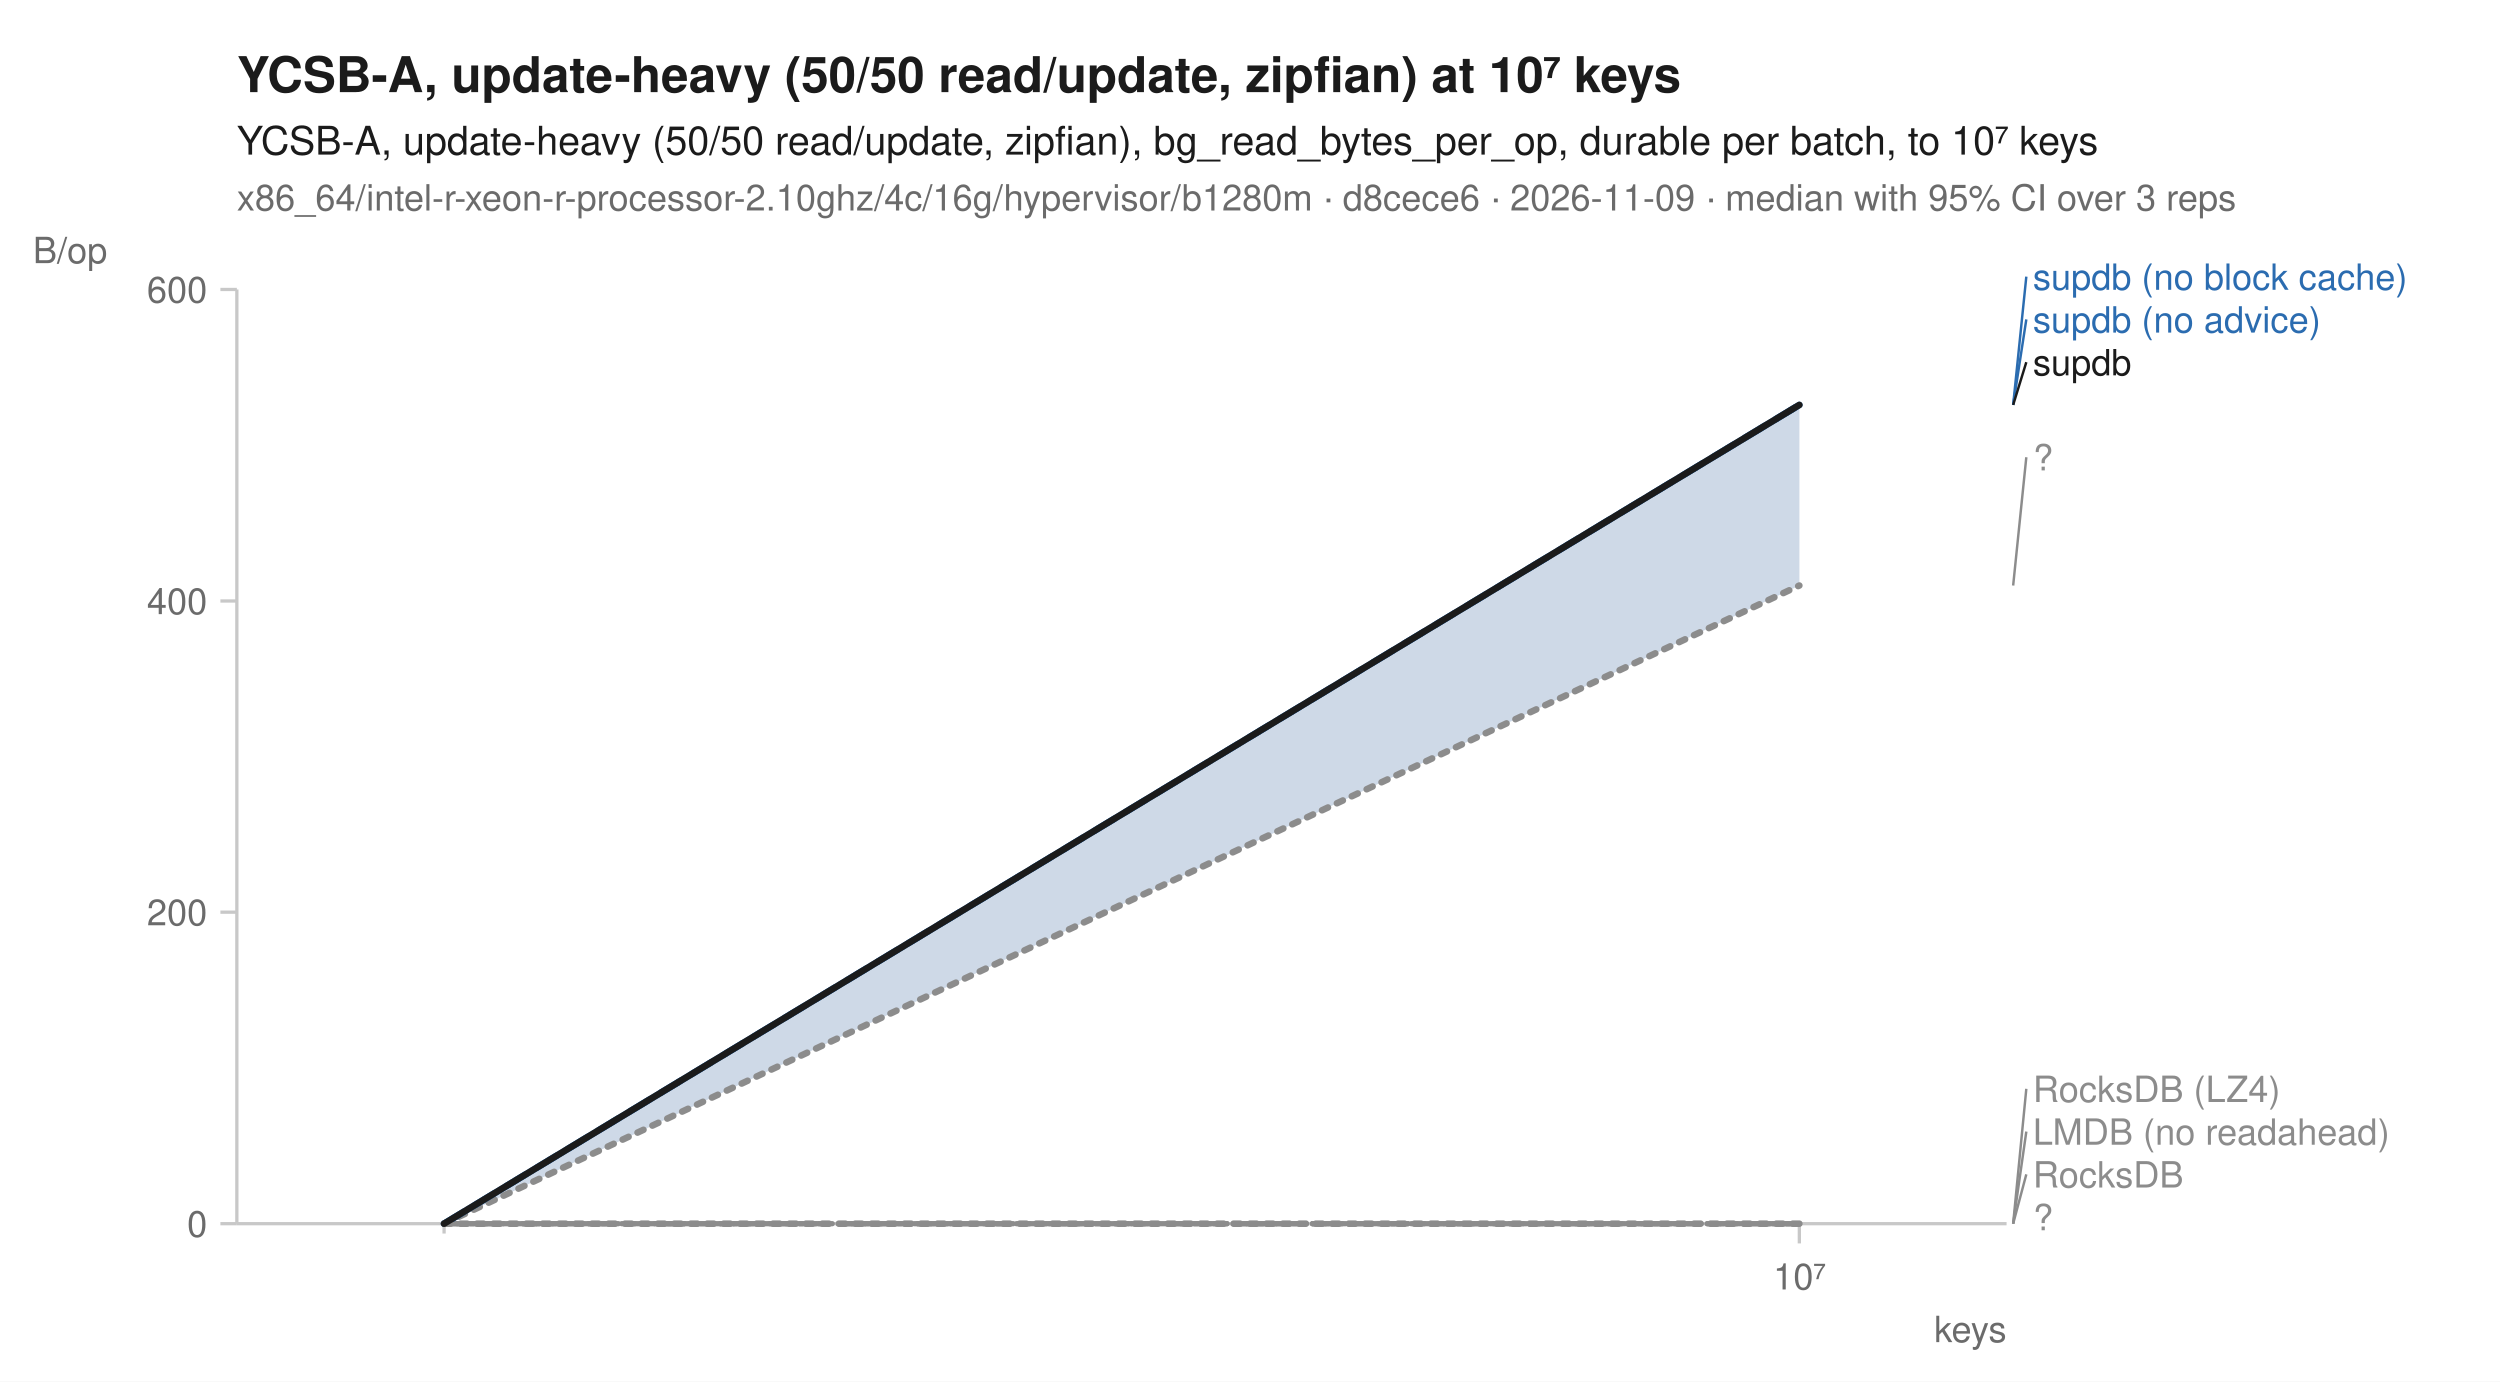
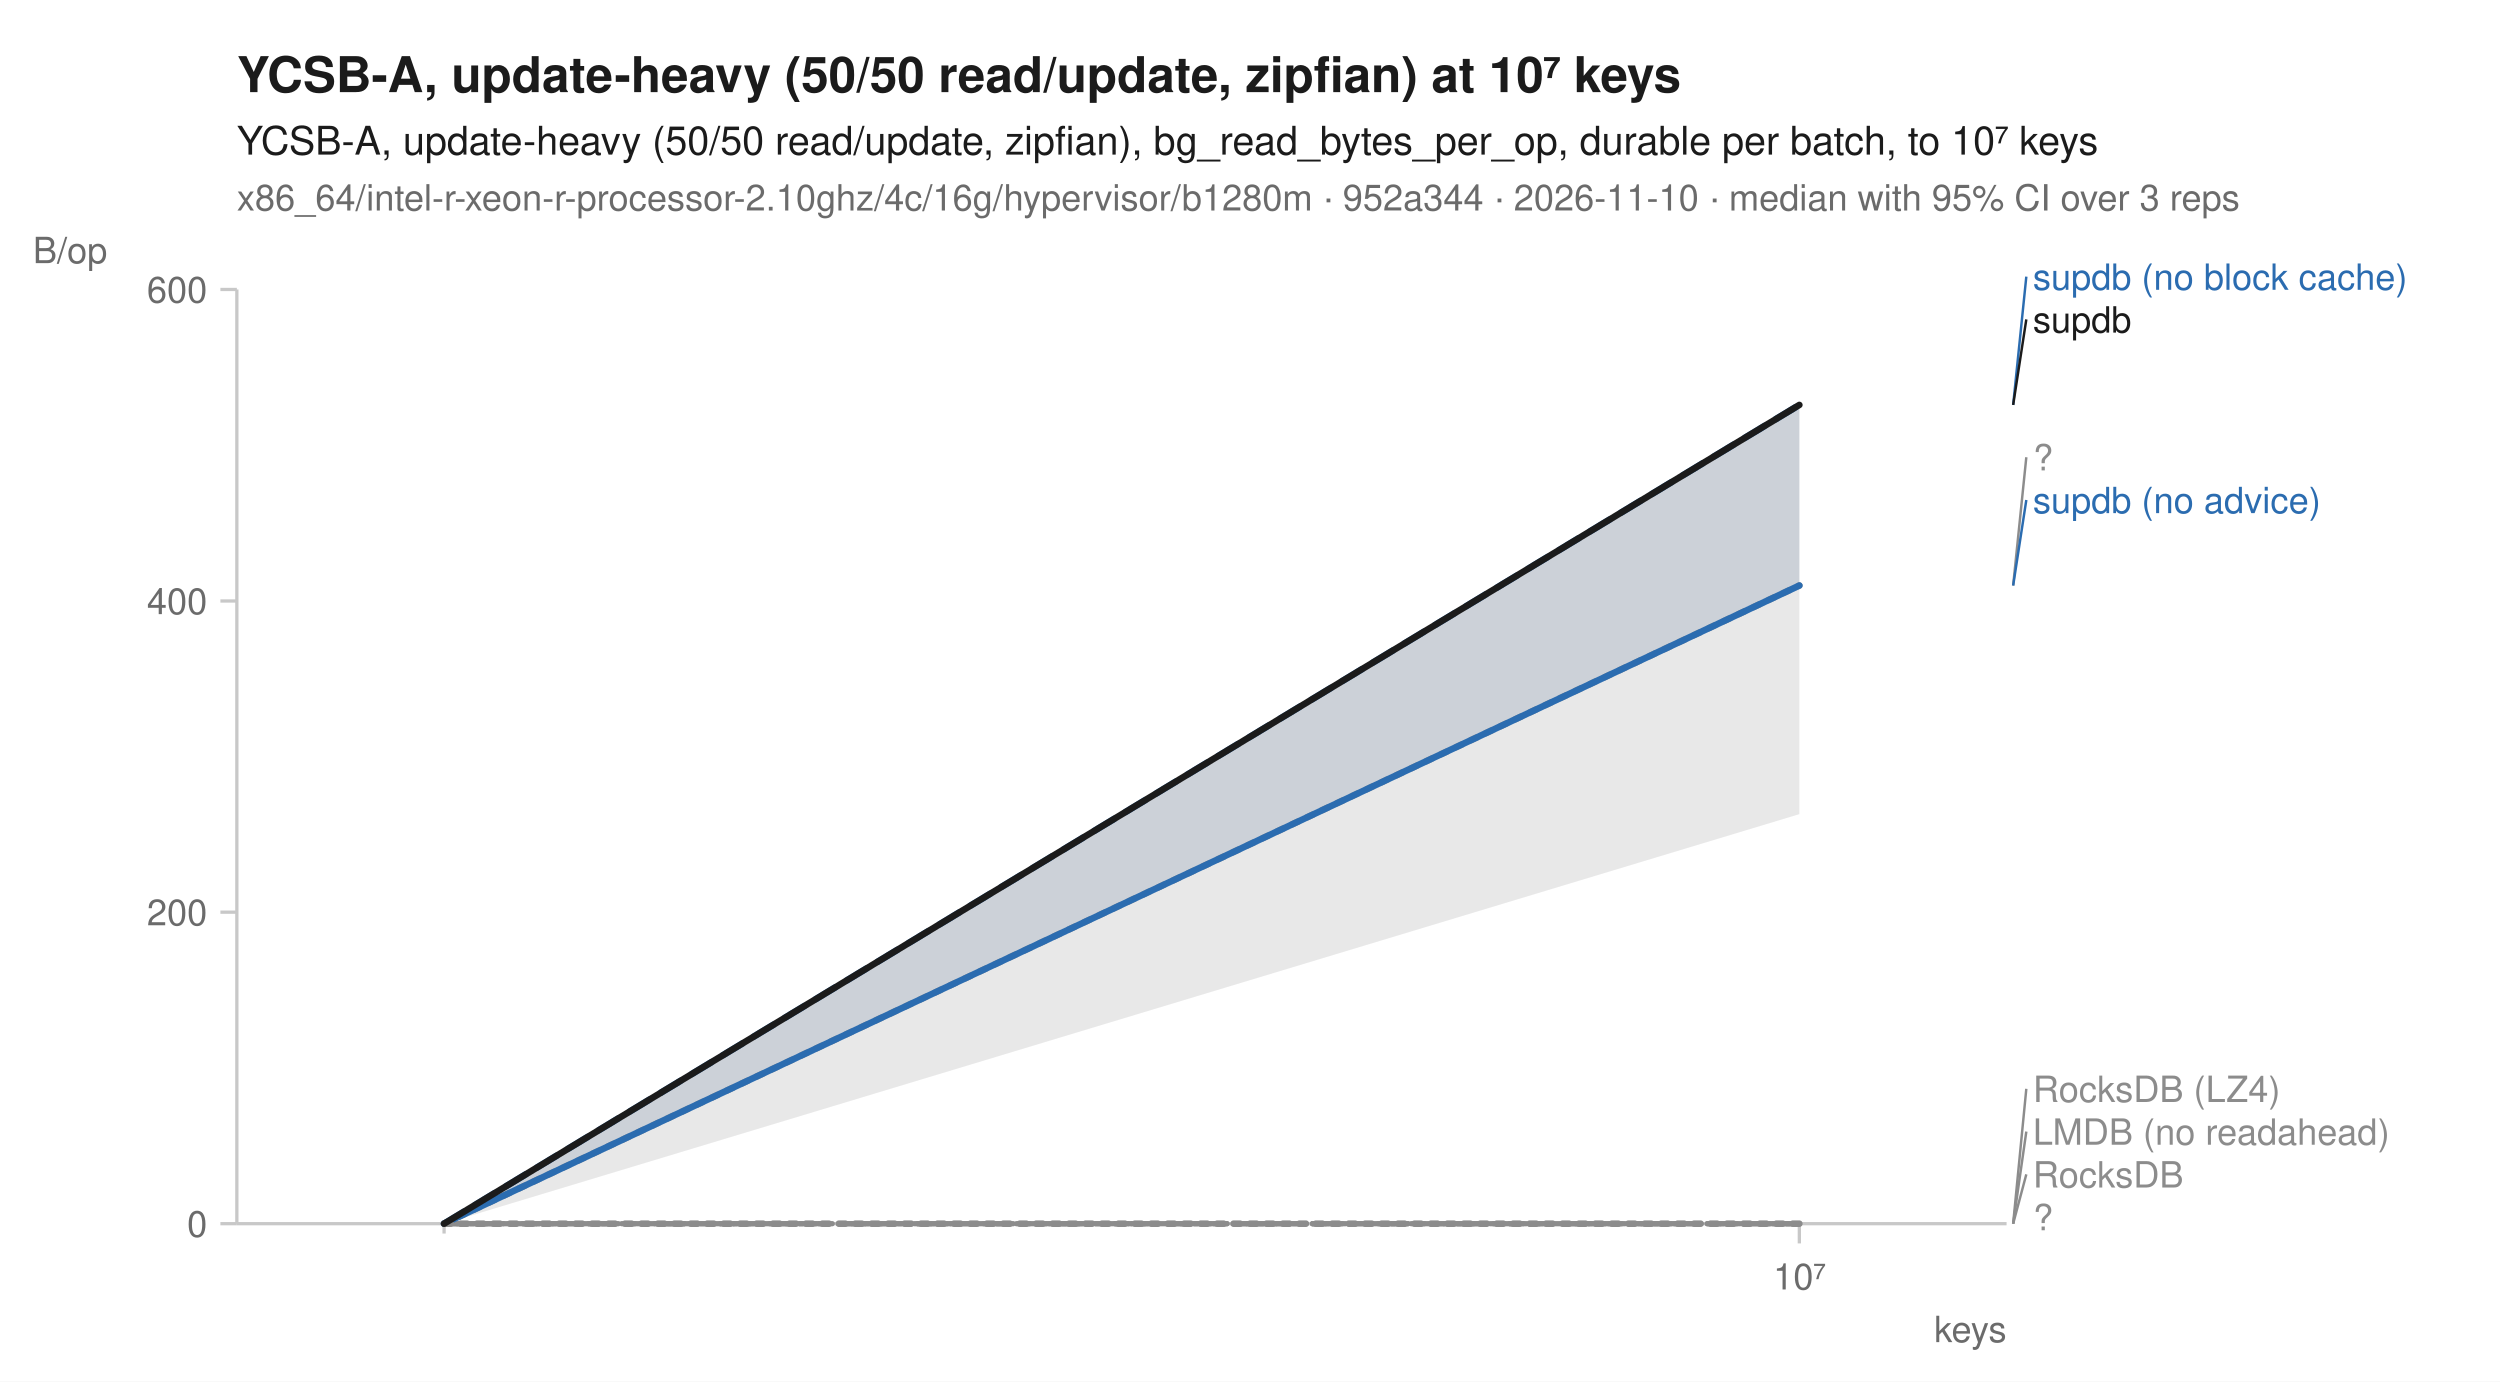
<svg xmlns="http://www.w3.org/2000/svg" width="760" height="420" viewBox="0 0 760 420" font-family="-apple-system, BlinkMacSystemFont, 'Segoe UI', Helvetica, Arial, sans-serif" fill="#1b1b1b">
  <rect width="760" height="420" fill="white" />
  <text x="72" y="28" font-size="15" font-weight="600">YCSB-A, update-heavy (50/50 read/update, zipfian) at 10⁷ keys</text>
  <text x="72" y="47" font-size="12">YCSB-A, update-heavy (50/50 read/update, zipfian), bg_read_bytes_per_op, durable per batch, to 10⁷ keys</text>
-   <text x="72" y="64" font-size="11" fill="#6b6b6b">x86_64/intel-r-xeon-r-processor-2.10ghz/4c/16g/hypervisor/b1280m · d8cece6 · 2026-11-09 · median with 95% CI over 3 reps</text>
+   <text x="72" y="64" font-size="11" fill="#6b6b6b">x86_64/intel-r-xeon-r-processor-2.10ghz/4c/16g/hypervisor/b1280m · 952a344 · 2026-11-10 · median with 95% CI over 3 reps</text>
  <line x1="72" y1="372" x2="610" y2="372" stroke="#c8c8c8" stroke-width="1" />
  <line x1="72" y1="88" x2="72" y2="372" stroke="#c8c8c8" stroke-width="1" />
  <line x1="135.0" y1="372" x2="135.0" y2="375" stroke="#c8c8c8" stroke-width="1" />
  <line x1="547.0" y1="372" x2="547.0" y2="378" stroke="#c8c8c8" stroke-width="1" />
  <text x="547.0" y="392" font-size="11" text-anchor="middle" fill="#6b6b6b">10⁷</text>
  <text x="610" y="408" font-size="11" text-anchor="end" fill="#6b6b6b">keys</text>
  <line x1="67" y1="372.0" x2="72" y2="372.0" stroke="#c8c8c8" stroke-width="1" />
  <text x="63" y="376.0" font-size="11" text-anchor="end" fill="#6b6b6b">0</text>
  <line x1="67" y1="277.3" x2="72" y2="277.3" stroke="#c8c8c8" stroke-width="1" />
  <text x="63" y="281.3" font-size="11" text-anchor="end" fill="#6b6b6b">200</text>
  <line x1="67" y1="182.7" x2="72" y2="182.7" stroke="#c8c8c8" stroke-width="1" />
  <text x="63" y="186.7" font-size="11" text-anchor="end" fill="#6b6b6b">400</text>
  <line x1="67" y1="88.0" x2="72" y2="88.0" stroke="#c8c8c8" stroke-width="1" />
  <text x="63" y="92.0" font-size="11" text-anchor="end" fill="#6b6b6b">600</text>
  <text x="10" y="80" font-size="11" text-anchor="start" fill="#6b6b6b">B/op</text>
  <path d="M135.0,372.0 L547.0,372.0 L547.0,372.0 L135.0,372.0 Z" fill="#8c8c8c" fill-opacity="0.10" />
  <path d="M135.0,372.0 L547.0,372.0 L547.0,372.0 L135.0,372.0 Z" fill="#8c8c8c" fill-opacity="0.10" />
  <path d="M135.0,372.0 L547.0,123.1 L547.0,178.0 L135.0,372.0 Z" fill="#8c8c8c" fill-opacity="0.10" />
  <path d="M135.0,372.0 L547.0,372.0 L547.0,372.0 L135.0,372.0 Z" fill="#8c8c8c" fill-opacity="0.10" />
  <path d="M135.0,372.0 L547.0,123.1 L547.0,178.0 L135.0,372.0 Z" fill="#2b6cb0" fill-opacity="0.10" />
-   <path d="M135.0,372.0 L547.0,123.1 L547.0,178.0 L135.0,372.0 Z" fill="#2b6cb0" fill-opacity="0.10" />
+   <path d="M135.0,372.0 L547.0,178.0 L547.0,178.0 L135.0,372.0 Z" fill="#2b6cb0" fill-opacity="0.10" />
  <path d="M135.0,372.0 L547.0,372.0 L547.0,372.0 L135.0,372.0 Z" fill="#8c8c8c" fill-opacity="0.10" />
-   <path d="M135.0,372.0 L547.0,123.1 L547.0,123.1 L135.0,372.0 Z" fill="#1b1b1b" fill-opacity="0.10" />
+   <path d="M135.0,372.0 L547.0,123.1 L547.0,247.5 L135.0,372.0 Z" fill="#1b1b1b" fill-opacity="0.10" />
  <path d="M135.0,372.0 L547.0,372.0 " fill="none" stroke="#8c8c8c" stroke-width="1.6" stroke-linejoin="round" stroke-linecap="round" stroke-dasharray="1,3" />
  <path d="M135.0,372.0 L547.0,372.0 " fill="none" stroke="#8c8c8c" stroke-width="1.6" stroke-linejoin="round" stroke-linecap="round" stroke-dasharray="4,2" />
  <path d="M135.0,372.0 L547.0,178.0 " fill="none" stroke="#8c8c8c" stroke-width="2" stroke-linejoin="round" stroke-linecap="round" stroke-dasharray="2,3" />
  <path d="M135.0,372.0 L547.0,372.0 " fill="none" stroke="#8c8c8c" stroke-width="1.6" stroke-linejoin="round" stroke-linecap="round" stroke-dasharray="7,4" />
  <path d="M135.0,372.0 L547.0,123.1 " fill="none" stroke="#2b6cb0" stroke-width="2" stroke-linejoin="round" stroke-linecap="round" stroke-dasharray="7,4" />
-   <path d="M135.0,372.0 L547.0,123.1 " fill="none" stroke="#2b6cb0" stroke-width="2" stroke-linejoin="round" stroke-linecap="round" />
+   <path d="M135.0,372.0 L547.0,178.0 " fill="none" stroke="#2b6cb0" stroke-width="2" stroke-linejoin="round" stroke-linecap="round" />
  <path d="M135.0,372.0 L547.0,372.0 " fill="none" stroke="#8c8c8c" stroke-width="2" stroke-linejoin="round" stroke-linecap="round" stroke-dasharray="2,3" />
  <path d="M135.0,372.0 L547.0,123.1 " fill="none" stroke="#1b1b1b" stroke-width="2" stroke-linejoin="round" stroke-linecap="round" />
  <line x1="612.0" y1="123.1" x2="616.0" y2="84.1" stroke="#2b6cb0" stroke-width="0.75" />
  <text x="618.0" y="88.1" font-size="11" fill="#2b6cb0">supdb (no block cache)</text>
-   <line x1="612.0" y1="123.1" x2="616.0" y2="97.1" stroke="#2b6cb0" stroke-width="0.75" />
-   <text x="618.0" y="101.1" font-size="11" fill="#2b6cb0">supdb (no advice)</text>
-   <line x1="612.0" y1="123.1" x2="616.0" y2="110.1" stroke="#1b1b1b" stroke-width="0.75" />
-   <text x="618.0" y="114.1" font-size="11" fill="#1b1b1b">supdb</text>
+   <line x1="612.0" y1="123.1" x2="616.0" y2="97.1" stroke="#1b1b1b" stroke-width="0.75" />
+   <text x="618.0" y="101.1" font-size="11" fill="#1b1b1b">supdb</text>
  <line x1="612.0" y1="178.0" x2="616.0" y2="139.0" stroke="#8c8c8c" stroke-width="0.75" />
  <text x="618.0" y="143.0" font-size="11" fill="#8c8c8c">?</text>
+   <line x1="612.0" y1="178.0" x2="616.0" y2="152.0" stroke="#2b6cb0" stroke-width="0.75" />
+   <text x="618.0" y="156.0" font-size="11" fill="#2b6cb0">supdb (no advice)</text>
  <line x1="612.0" y1="372.0" x2="616.0" y2="331.0" stroke="#8c8c8c" stroke-width="0.75" />
  <text x="618.0" y="335.0" font-size="11" fill="#8c8c8c">RocksDB (LZ4)</text>
  <line x1="612.0" y1="372.0" x2="616.0" y2="344.0" stroke="#8c8c8c" stroke-width="0.75" />
  <text x="618.0" y="348.0" font-size="11" fill="#8c8c8c">LMDB (no readahead)</text>
  <line x1="612.0" y1="372.0" x2="616.0" y2="357.0" stroke="#8c8c8c" stroke-width="0.75" />
  <text x="618.0" y="361.0" font-size="11" fill="#8c8c8c">RocksDB</text>
  <text x="618.0" y="374.0" font-size="11" fill="#8c8c8c">?</text>
</svg>
